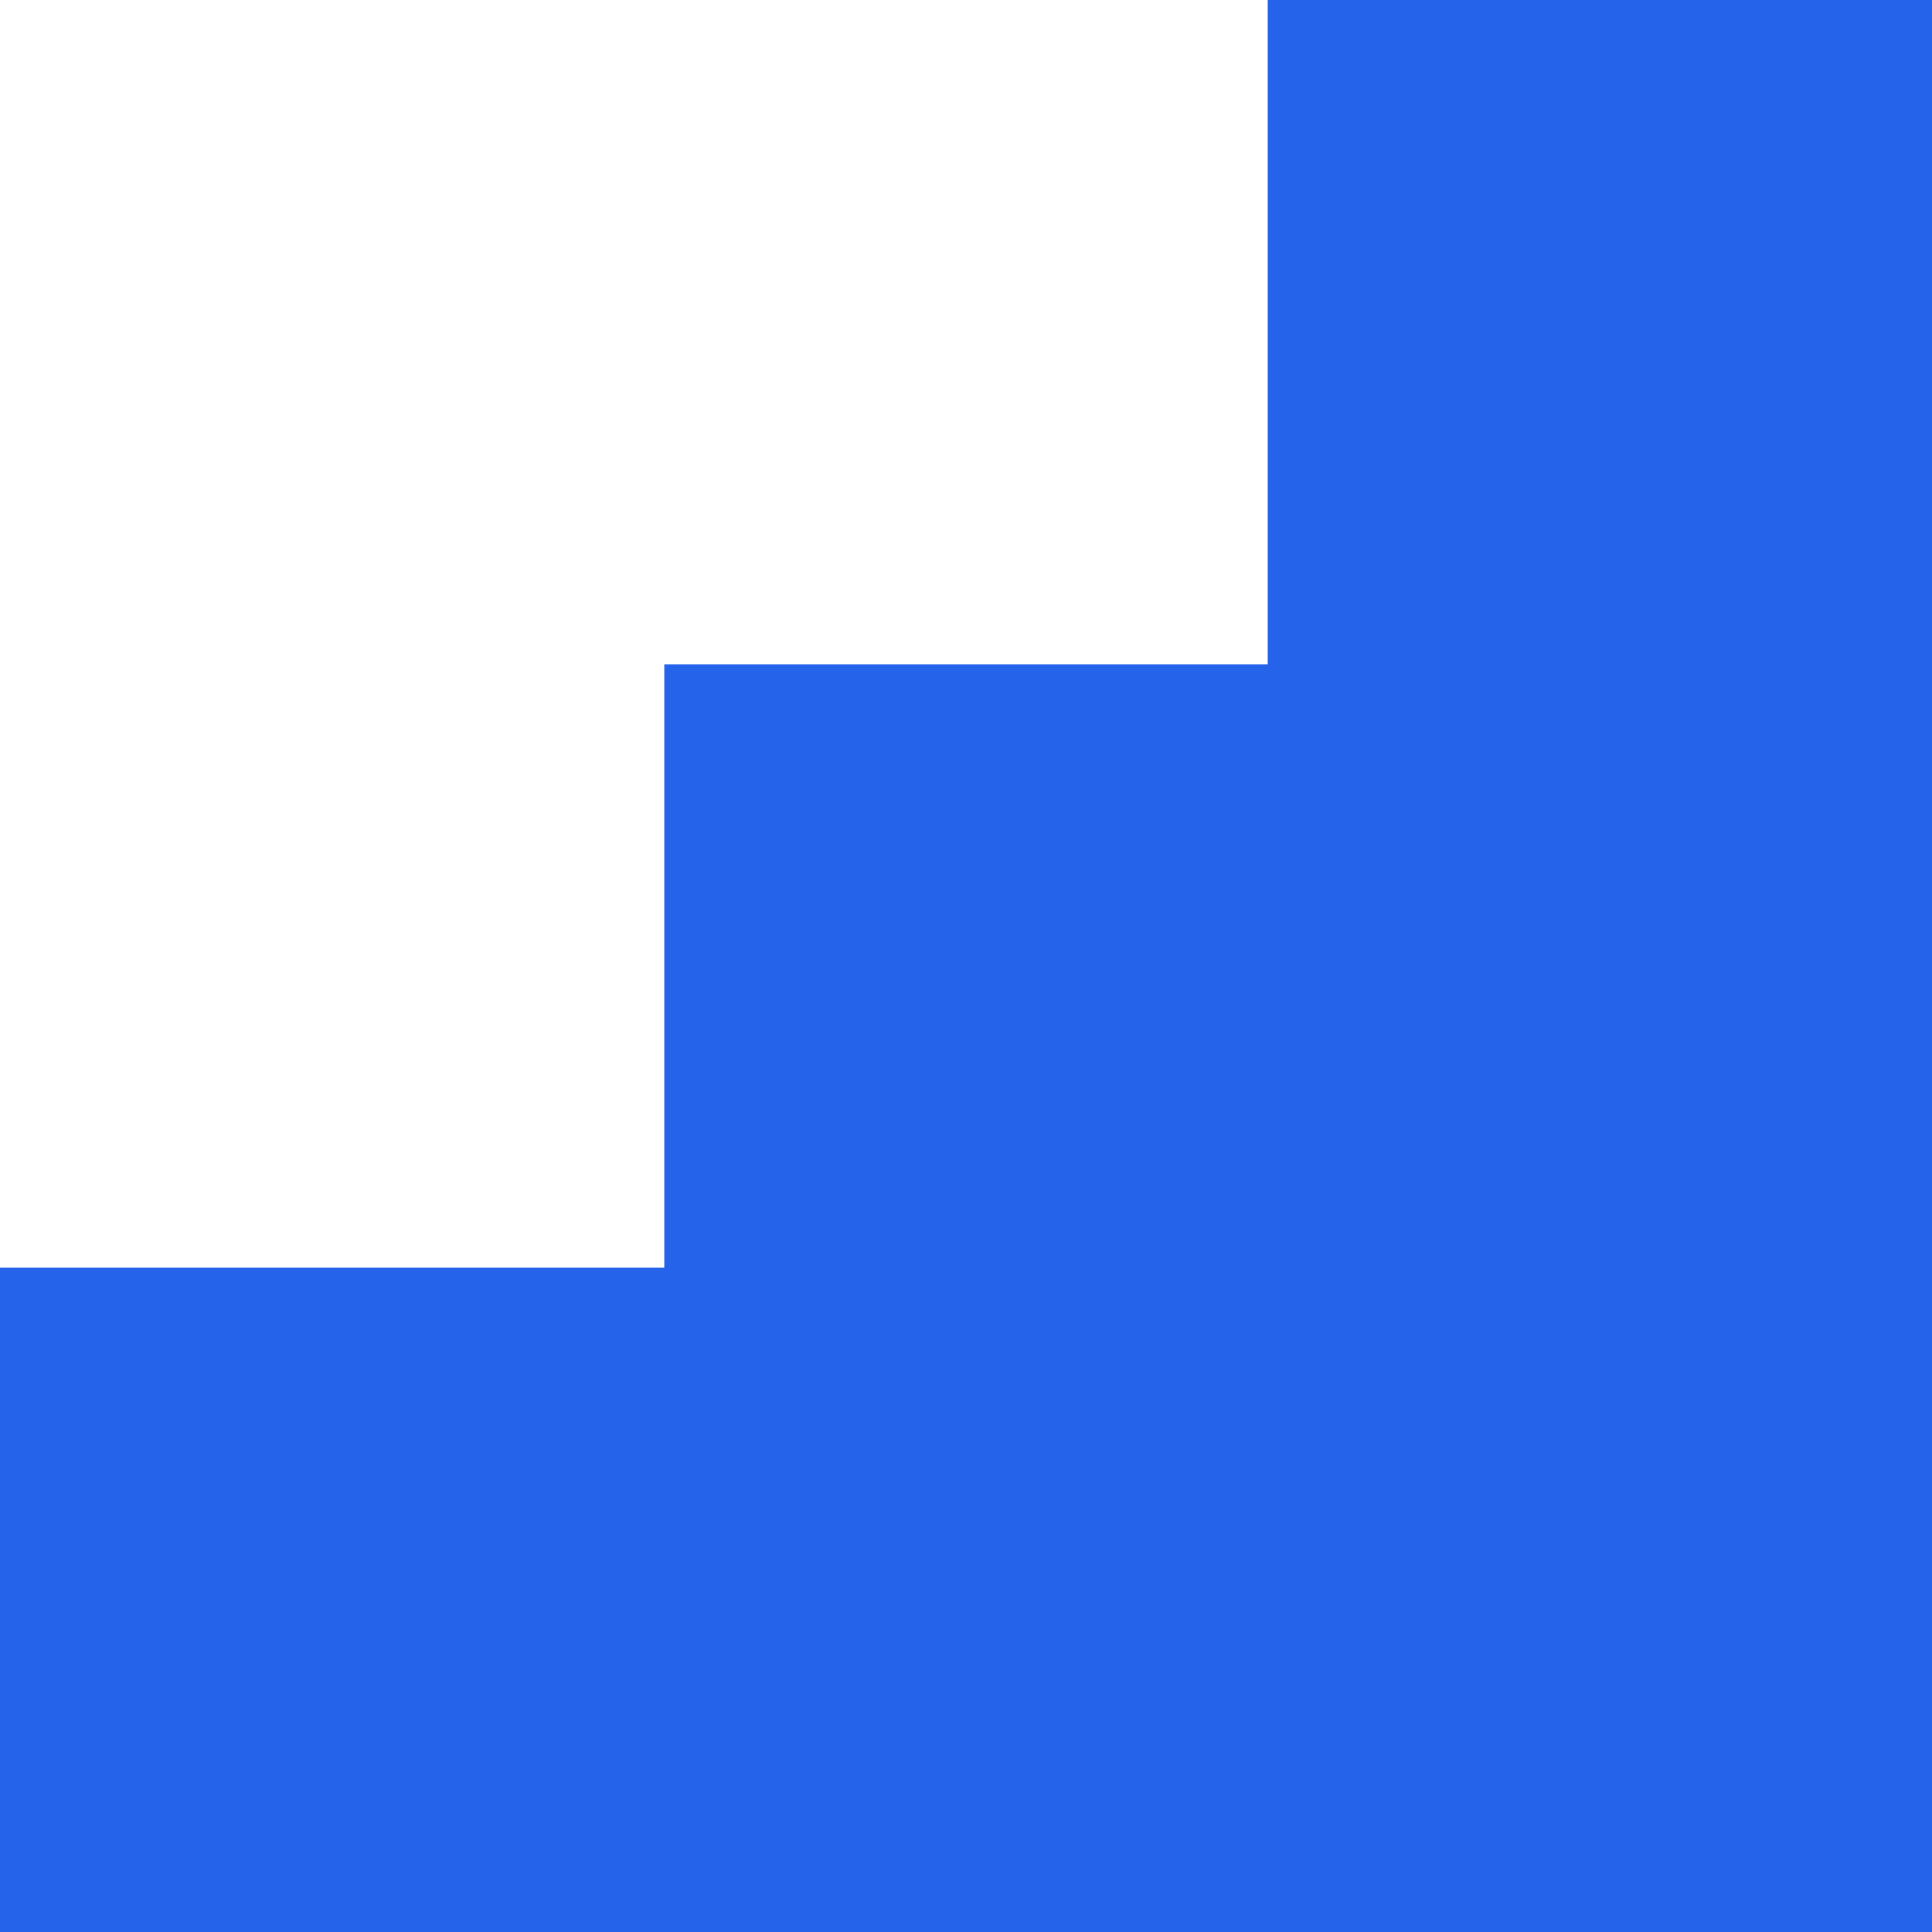
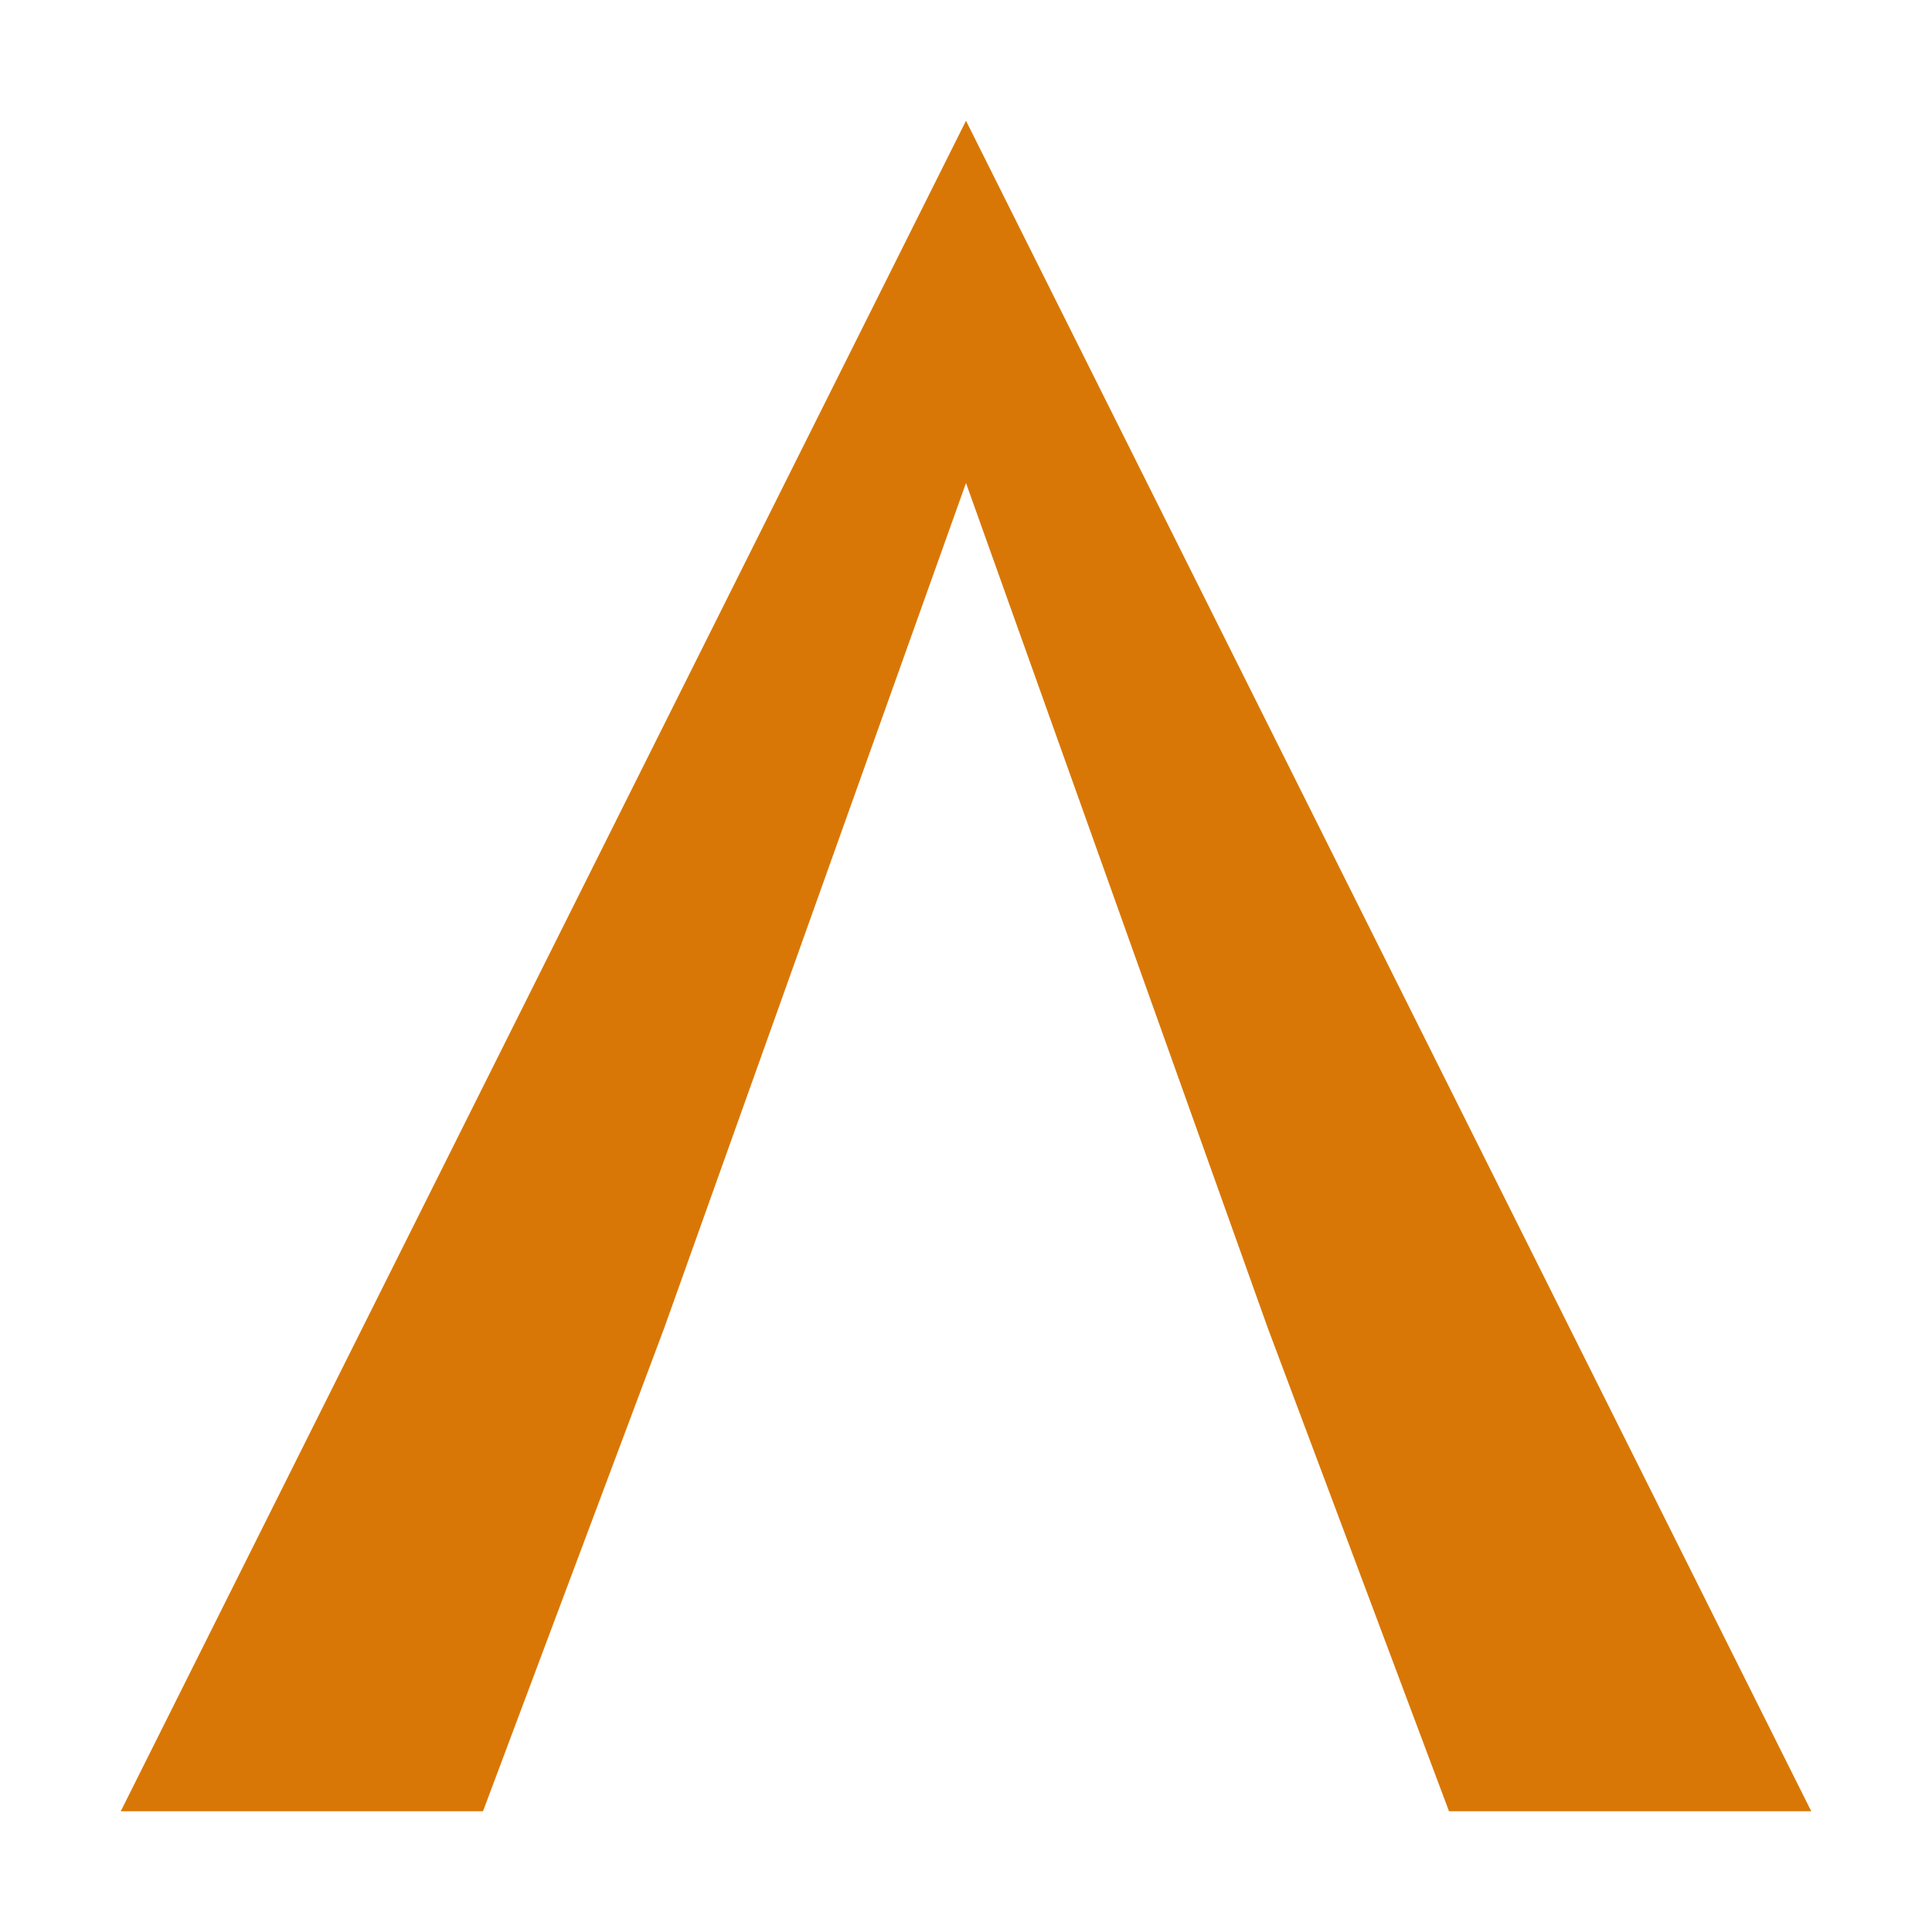
<svg xmlns="http://www.w3.org/2000/svg" viewBox="0 0 32 32" fill="none">
-   <path d="M0 32 L0 21 L11 21 L11 11 L21 11 L21 0 L32 0 L32 32 Z" fill="#2563eb" />
+   <path fill-rule="evenodd" d="M16 2 L30 30 H24 L21 22 H11 L8 30 H2 Z M16 8 L21 22 H11 Z" fill="#d97706" />
</svg>
